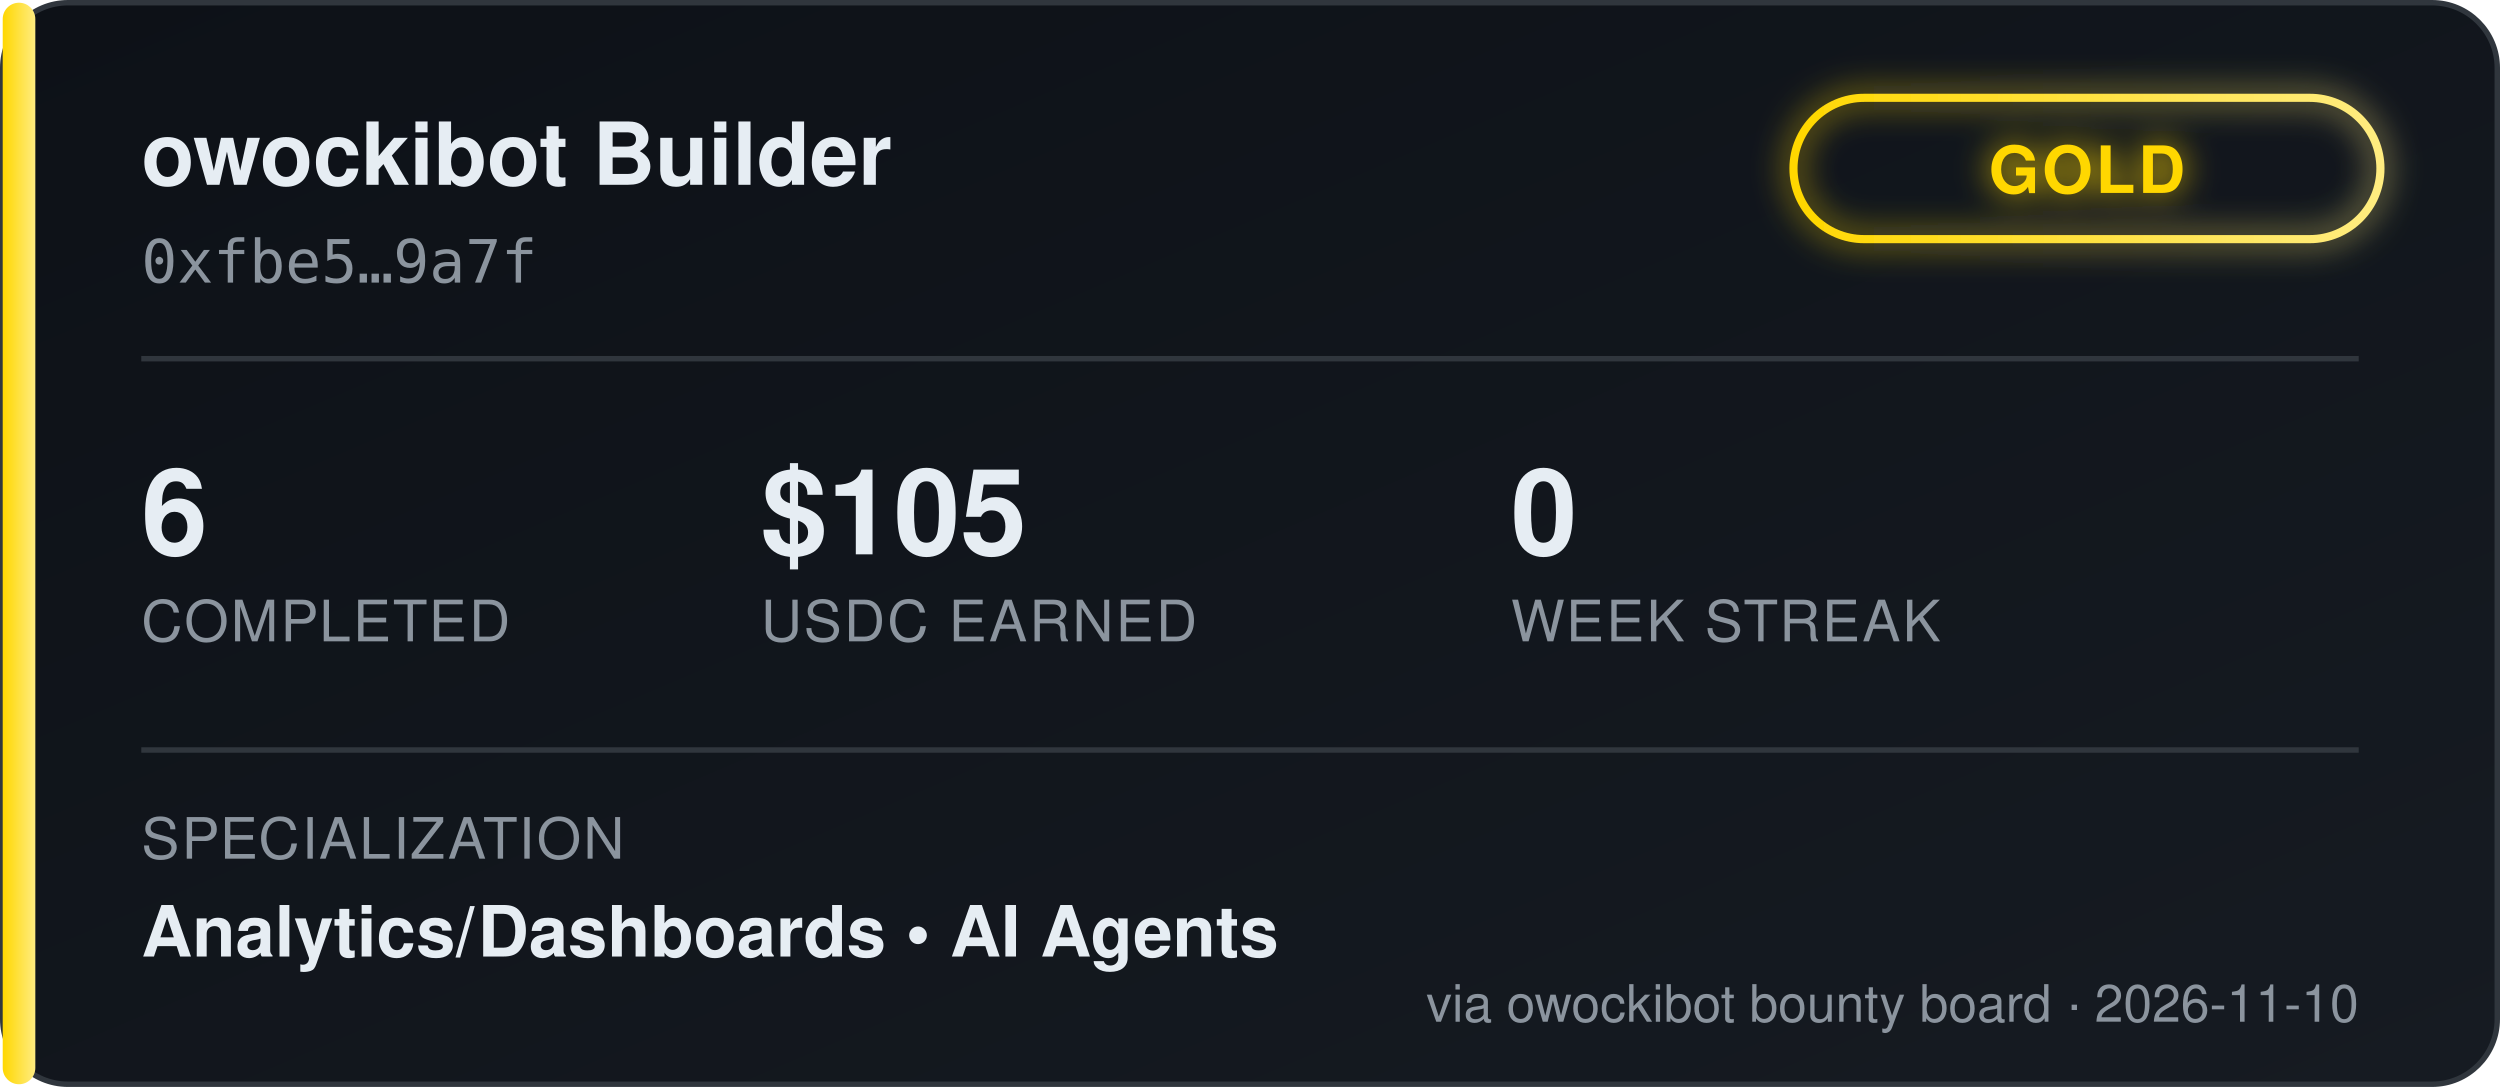
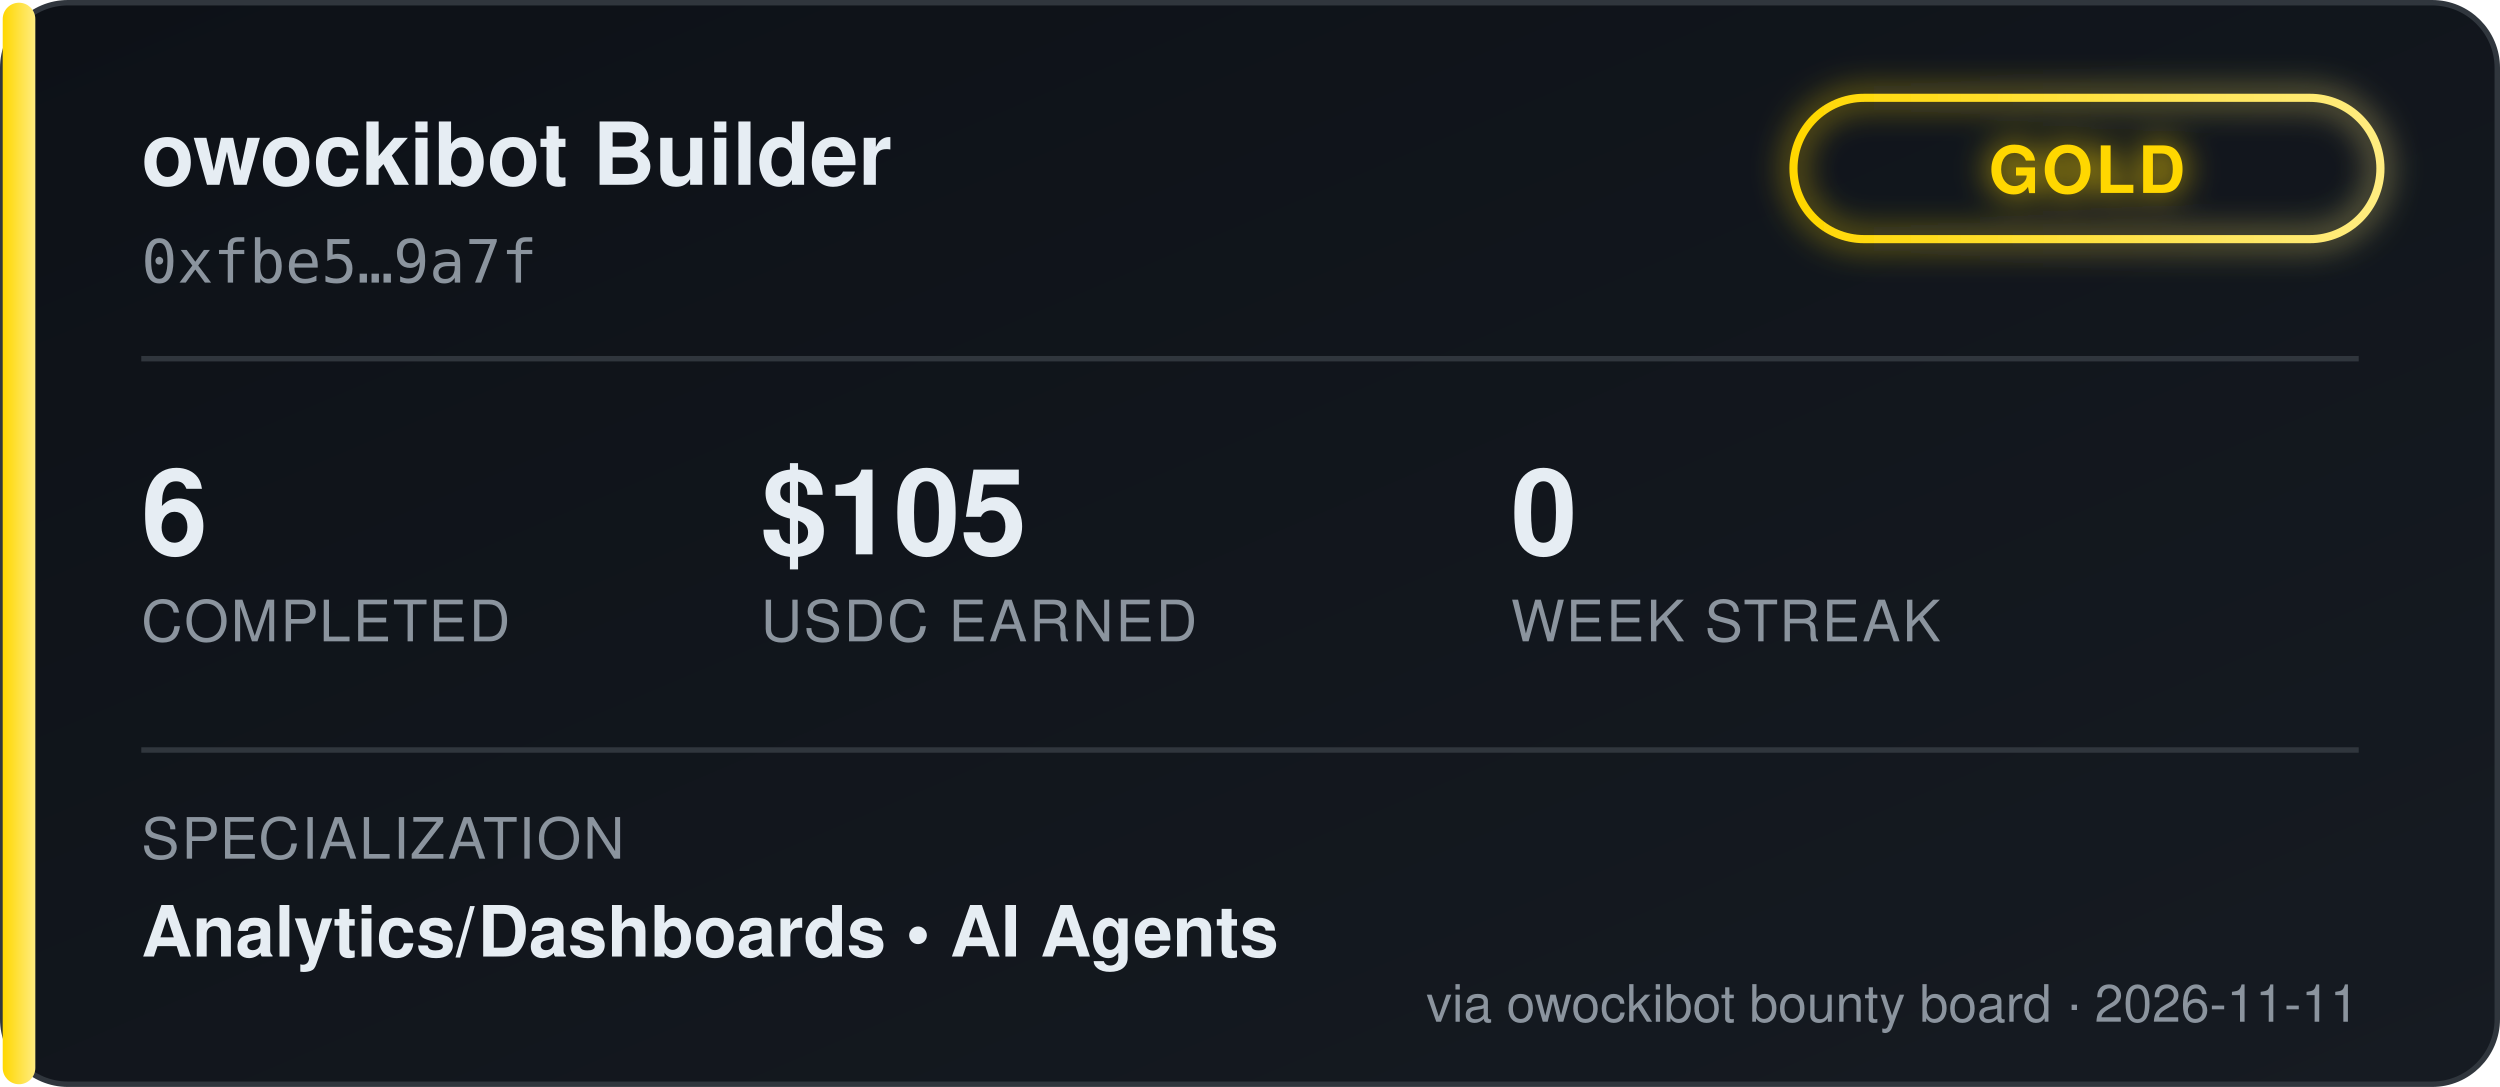
<svg xmlns="http://www.w3.org/2000/svg" width="460" height="200" viewBox="0 0 460 200" font-family="'Segoe UI', Helvetica, Arial, sans-serif">
  <defs>
    <linearGradient id="bgGrad" x1="0" y1="0" x2="1" y2="1">
      <stop offset="0%" stop-color="#0d1117" />
      <stop offset="100%" stop-color="#161b22" />
    </linearGradient>
    <linearGradient id="tierGrad" x1="0" y1="0" x2="1" y2="0">
      <stop offset="0%" stop-color="#ffd700" />
      <stop offset="100%" stop-color="#ffec80" />
    </linearGradient>
    <filter id="glow" x="-50%" y="-50%" width="200%" height="200%">
      <feGaussianBlur stdDeviation="3" result="blur" />
      <feMerge>
        <feMergeNode in="blur" />
        <feMergeNode in="SourceGraphic" />
      </feMerge>
    </filter>
  </defs>
  <rect x="0.5" y="0.5" width="459" height="199" rx="12" fill="url(#bgGrad)" stroke="#30363d" />
  <rect x="0.5" y="0.5" width="6" height="199" rx="3" fill="url(#tierGrad)" />
  <text x="26" y="34" fill="#e6edf3" font-size="16" font-weight="700">owockibot Builder</text>
  <text x="26" y="52" fill="#8b949e" font-size="11" font-family="monospace">0xfbe5…9a7f</text>
  <g transform="translate(330, 18)" filter="url(#glow)">
    <rect x="0" y="0" width="108" height="26" rx="13" fill="none" stroke="url(#tierGrad)" stroke-width="1.5" />
    <text x="54" y="17.5" fill="#ffd700" font-size="12" font-weight="700" text-anchor="middle" letter-spacing="0.5">GOLD</text>
  </g>
  <line x1="26" y1="66" x2="434" y2="66" stroke="#30363d" stroke-width="1" />
  <g font-size="22" font-weight="700" fill="#e6edf3">
    <text x="26" y="102">6</text>
    <text x="140" y="102">$105</text>
    <text x="278" y="102">0</text>
  </g>
  <g font-size="10.5" fill="#8b949e" letter-spacing="0.4">
    <text x="26" y="118">COMPLETED</text>
    <text x="140" y="118">USDC EARNED</text>
    <text x="278" y="118">WEEK STREAK</text>
  </g>
  <line x1="26" y1="138" x2="434" y2="138" stroke="#30363d" stroke-width="1" />
  <text x="26" y="158" fill="#8b949e" font-size="10.5" letter-spacing="0.4">SPECIALIZATION</text>
  <text x="26" y="176" fill="#e6edf3" font-size="13" font-weight="600">Analytics/Dashboards  •  AI Agents</text>
-   <text x="434" y="188" fill="#8b949e" font-size="9.5" text-anchor="end">via owockibot bounty board · 2026-11-10</text>
+   <text x="434" y="188" fill="#8b949e" font-size="9.5" text-anchor="end">via owockibot bounty board · 2026-11-11</text>
</svg>
